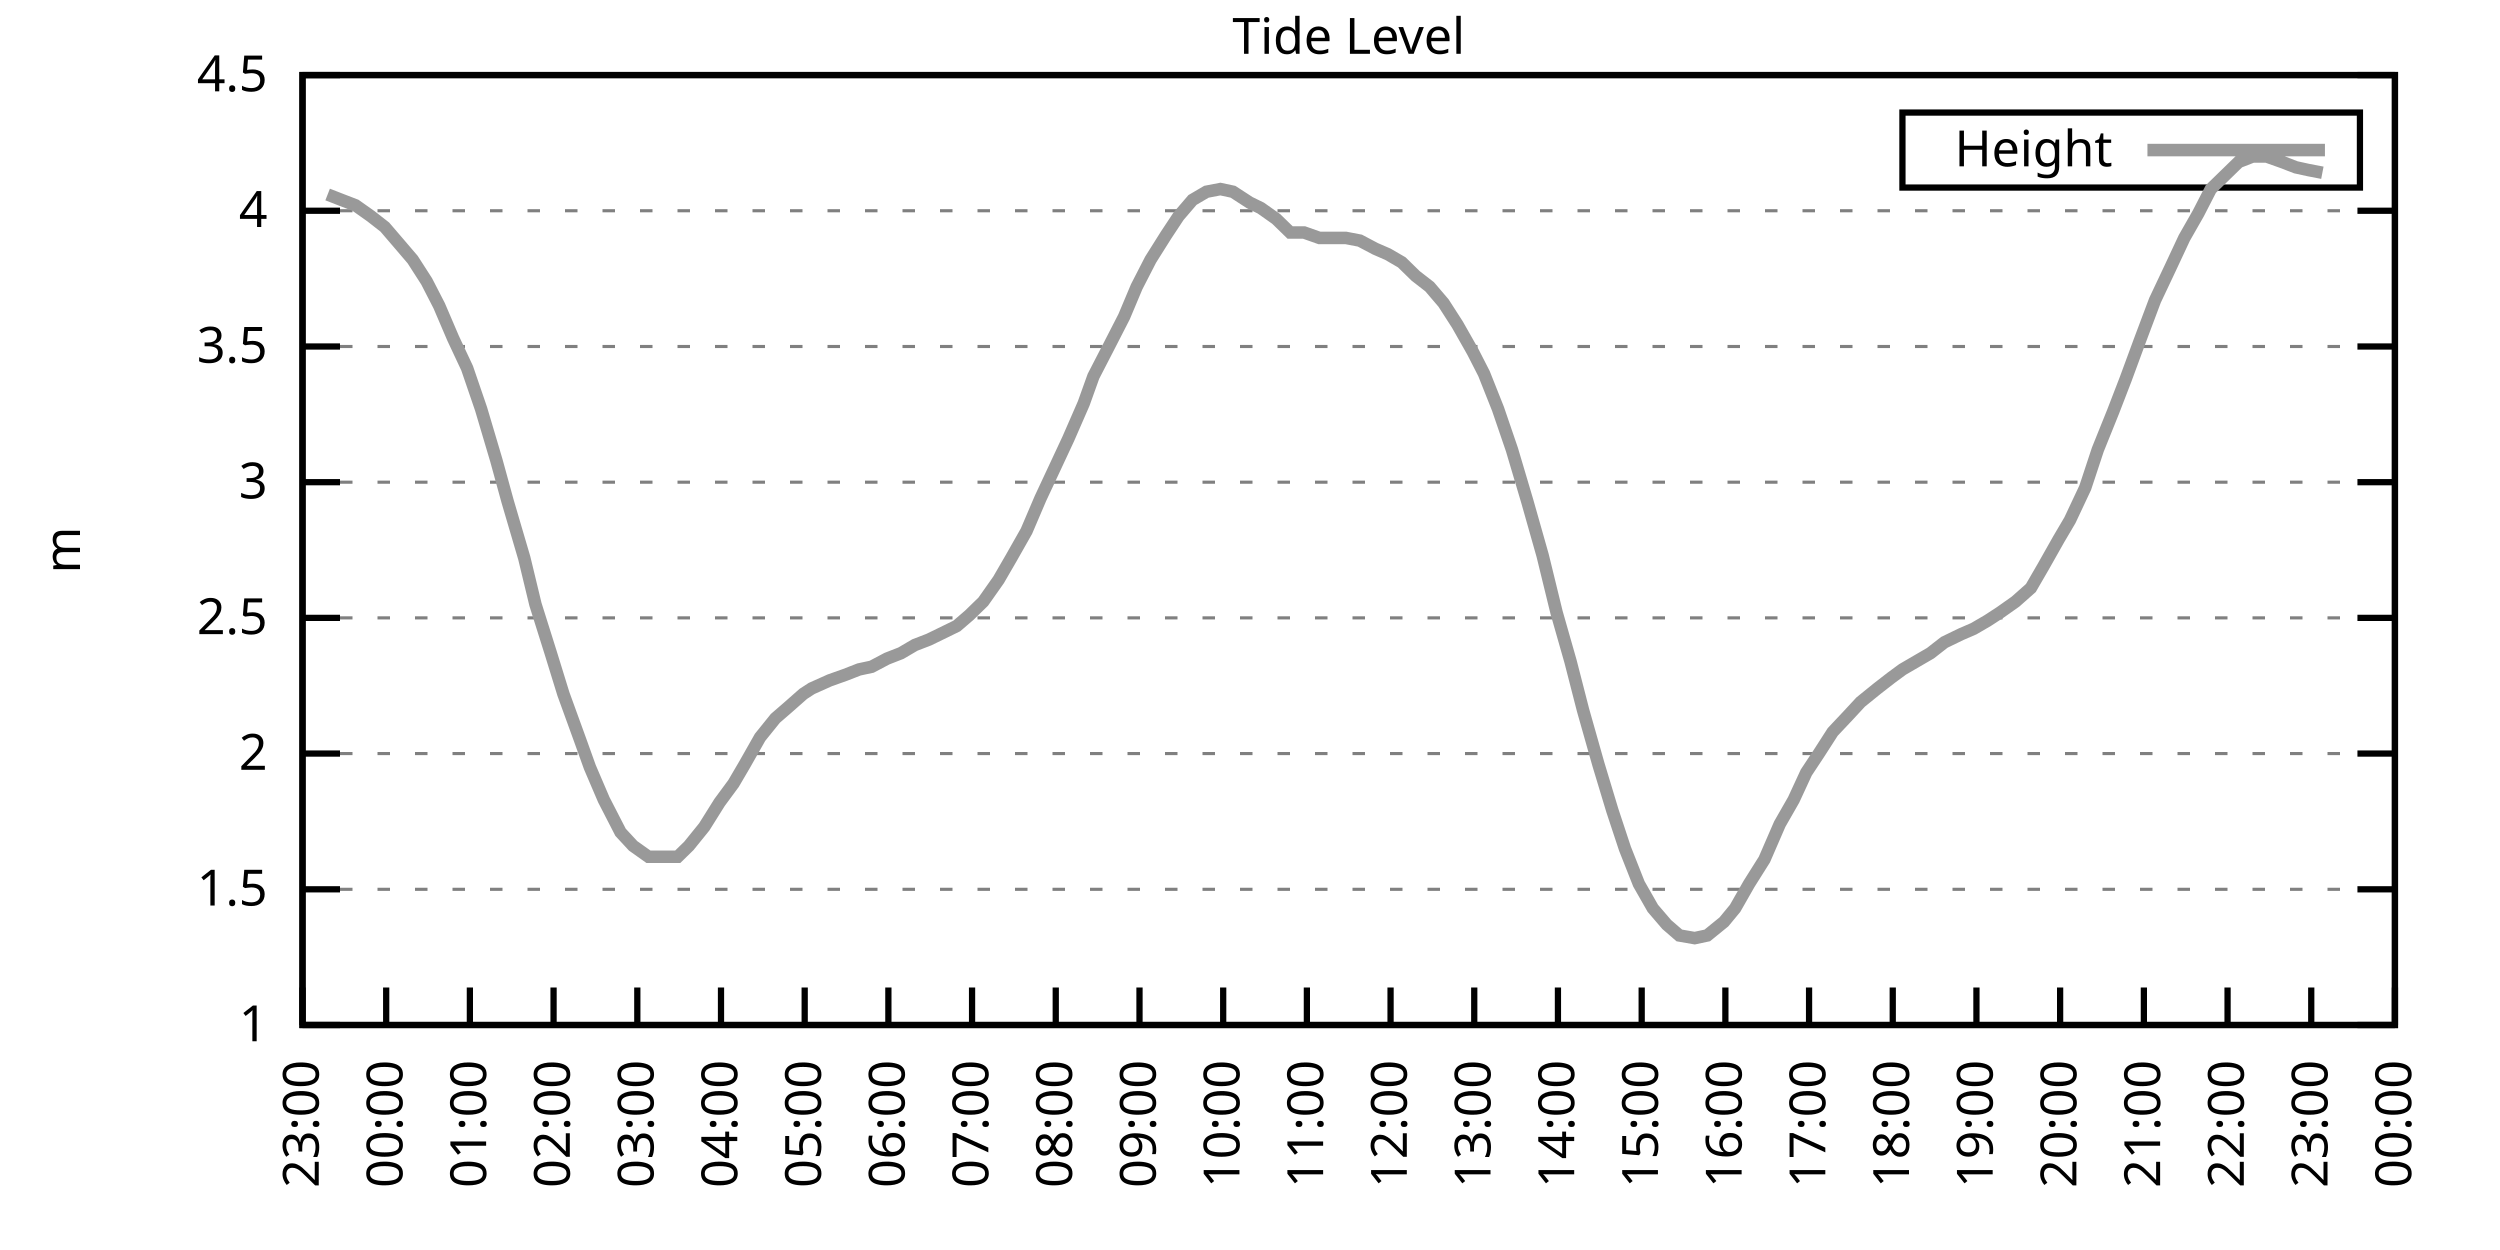
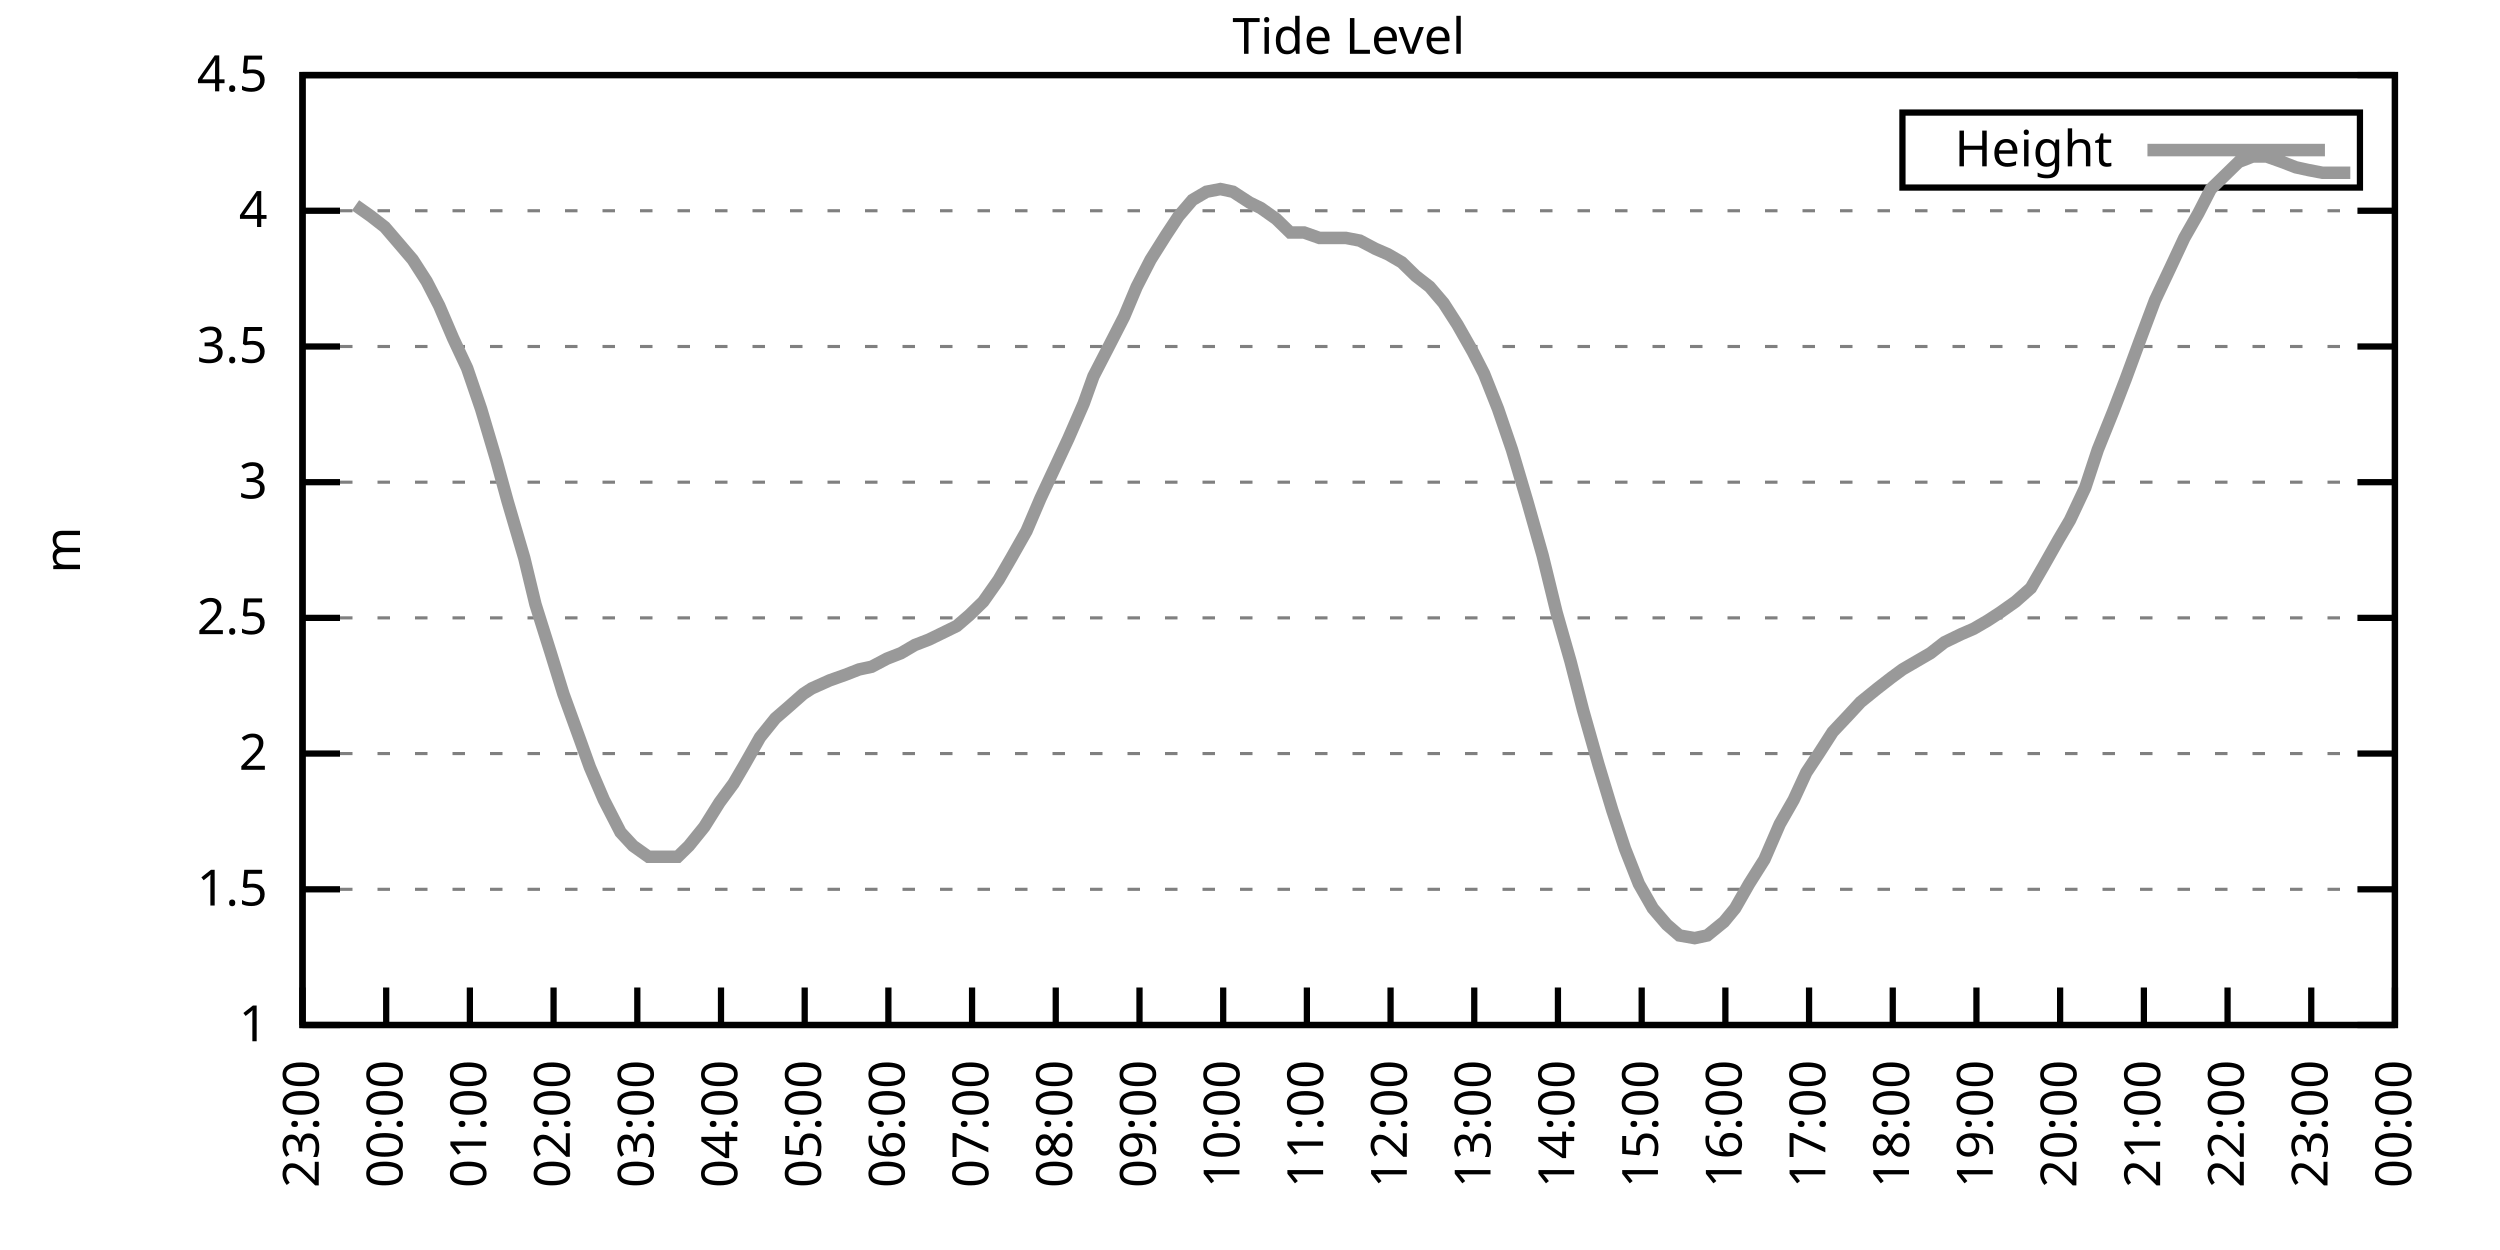
<svg xmlns="http://www.w3.org/2000/svg" xmlns:xlink="http://www.w3.org/1999/xlink" width="400" height="200" viewBox="0 0 400 200">
  <g id="gnuplot_canvas">
    <rect x="0" y="0" width="400" height="200" fill="none" />
    <defs>
      <circle id="gpDot" r="0.5" stroke-width="0.5" stroke="currentColor" />
      <path id="gpPt0" stroke-width="0.333" stroke="currentColor" d="M-1,0 h2 M0,-1 v2" />
      <path id="gpPt1" stroke-width="0.333" stroke="currentColor" d="M-1,-1 L1,1 M1,-1 L-1,1" />
      <path id="gpPt2" stroke-width="0.333" stroke="currentColor" d="M-1,0 L1,0 M0,-1 L0,1 M-1,-1 L1,1 M-1,1 L1,-1" />
      <rect id="gpPt3" stroke-width="0.333" stroke="currentColor" x="-1" y="-1" width="2" height="2" />
      <rect id="gpPt4" stroke-width="0.333" stroke="currentColor" fill="currentColor" x="-1" y="-1" width="2" height="2" />
      <circle id="gpPt5" stroke-width="0.333" stroke="currentColor" cx="0" cy="0" r="1" />
      <use xlink:href="#gpPt5" id="gpPt6" fill="currentColor" stroke="none" />
      <path id="gpPt7" stroke-width="0.333" stroke="currentColor" d="M0,-1.33 L-1.33,0.67 L1.33,0.67 z" />
      <use xlink:href="#gpPt7" id="gpPt8" fill="currentColor" stroke="none" />
      <use xlink:href="#gpPt7" id="gpPt9" stroke="currentColor" transform="rotate(180)" />
      <use xlink:href="#gpPt9" id="gpPt10" fill="currentColor" stroke="none" />
      <use xlink:href="#gpPt3" id="gpPt11" stroke="currentColor" transform="rotate(45)" />
      <use xlink:href="#gpPt11" id="gpPt12" fill="currentColor" stroke="none" />
      <path id="gpPt13" stroke-width="0.333" stroke="currentColor" d="M0,1.330 L1.265,0.411 L0.782,-1.067 L-0.782,-1.076 L-1.265,0.411 z" />
      <use xlink:href="#gpPt13" id="gpPt14" fill="currentColor" stroke="none" />
      <filter id="textbox" filterUnits="objectBoundingBox" x="0" y="0" height="1" width="1">
        <feFlood flood-color="white" flood-opacity="1" result="bgnd" />
        <feComposite in="SourceGraphic" in2="bgnd" operator="atop" />
      </filter>
      <filter id="greybox" filterUnits="objectBoundingBox" x="0" y="0" height="1" width="1">
        <feFlood flood-color="lightgrey" flood-opacity="1" result="grey" />
        <feComposite in="SourceGraphic" in2="grey" operator="atop" />
      </filter>
    </defs>
    <g fill="none" color="white" stroke="currentColor" stroke-width="1.00" stroke-linecap="butt" stroke-linejoin="miter">
</g>
    <g fill="none" color="black" stroke="currentColor" stroke-width="1.00" stroke-linecap="butt" stroke-linejoin="miter">
      <g stroke="none" shape-rendering="crispEdges">
        <polygon fill="rgb(255, 255, 255)" points="48.40,164.00 383.18,164.00 383.18,12.02 48.40,12.02 " />
      </g>
    </g>
    <g fill="none" color="black" stroke="currentColor" stroke-width="1.00" stroke-linecap="butt" stroke-linejoin="miter">
</g>
    <g fill="none" color="black" stroke="black" stroke-width="0.50" stroke-linecap="butt" stroke-linejoin="miter">
</g>
    <g fill="none" color="gray" stroke="currentColor" stroke-width="0.50" stroke-linecap="butt" stroke-linejoin="miter">
      <path stroke="gray" stroke-dasharray="2,4" class="gridline" d="M48.40,164.00 L383.19,164.00  " />
    </g>
    <g fill="none" color="gray" stroke="gray" stroke-width="1.00" stroke-linecap="butt" stroke-linejoin="miter">
</g>
    <g fill="none" color="black" stroke="currentColor" stroke-width="1.00" stroke-linecap="butt" stroke-linejoin="miter">
      <path stroke="black" d="M48.40,164.00 L54.40,164.00 M383.19,164.00 L377.19,164.00  " />
      <g transform="translate(42.80,166.60)" stroke="none" fill="black" font-family="Sans" font-size="8.00" text-anchor="end">
        <text>
          <tspan font-family="Sans"> 1</tspan>
        </text>
      </g>
    </g>
    <g fill="none" color="black" stroke="currentColor" stroke-width="1.00" stroke-linecap="butt" stroke-linejoin="miter">
</g>
    <g fill="none" color="black" stroke="black" stroke-width="0.50" stroke-linecap="butt" stroke-linejoin="miter">
</g>
    <g fill="none" color="gray" stroke="currentColor" stroke-width="0.50" stroke-linecap="butt" stroke-linejoin="miter">
      <path stroke="gray" stroke-dasharray="2,4" class="gridline" d="M48.40,142.29 L383.19,142.29  " />
    </g>
    <g fill="none" color="gray" stroke="gray" stroke-width="1.00" stroke-linecap="butt" stroke-linejoin="miter">
</g>
    <g fill="none" color="black" stroke="currentColor" stroke-width="1.00" stroke-linecap="butt" stroke-linejoin="miter">
      <path stroke="black" d="M48.40,142.29 L54.40,142.29 M383.19,142.29 L377.19,142.29  " />
      <g transform="translate(42.80,144.89)" stroke="none" fill="black" font-family="Sans" font-size="8.00" text-anchor="end">
        <text>
          <tspan font-family="Sans"> 1.5</tspan>
        </text>
      </g>
    </g>
    <g fill="none" color="black" stroke="currentColor" stroke-width="1.00" stroke-linecap="butt" stroke-linejoin="miter">
</g>
    <g fill="none" color="black" stroke="black" stroke-width="0.50" stroke-linecap="butt" stroke-linejoin="miter">
</g>
    <g fill="none" color="gray" stroke="currentColor" stroke-width="0.50" stroke-linecap="butt" stroke-linejoin="miter">
      <path stroke="gray" stroke-dasharray="2,4" class="gridline" d="M48.40,120.57 L383.19,120.57  " />
    </g>
    <g fill="none" color="gray" stroke="gray" stroke-width="1.00" stroke-linecap="butt" stroke-linejoin="miter">
</g>
    <g fill="none" color="black" stroke="currentColor" stroke-width="1.00" stroke-linecap="butt" stroke-linejoin="miter">
      <path stroke="black" d="M48.40,120.57 L54.40,120.57 M383.19,120.57 L377.19,120.57  " />
      <g transform="translate(42.80,123.17)" stroke="none" fill="black" font-family="Sans" font-size="8.00" text-anchor="end">
        <text>
          <tspan font-family="Sans"> 2</tspan>
        </text>
      </g>
    </g>
    <g fill="none" color="black" stroke="currentColor" stroke-width="1.00" stroke-linecap="butt" stroke-linejoin="miter">
</g>
    <g fill="none" color="black" stroke="black" stroke-width="0.50" stroke-linecap="butt" stroke-linejoin="miter">
</g>
    <g fill="none" color="gray" stroke="currentColor" stroke-width="0.50" stroke-linecap="butt" stroke-linejoin="miter">
      <path stroke="gray" stroke-dasharray="2,4" class="gridline" d="M48.40,98.86 L383.19,98.86  " />
    </g>
    <g fill="none" color="gray" stroke="gray" stroke-width="1.00" stroke-linecap="butt" stroke-linejoin="miter">
</g>
    <g fill="none" color="black" stroke="currentColor" stroke-width="1.00" stroke-linecap="butt" stroke-linejoin="miter">
      <path stroke="black" d="M48.40,98.86 L54.40,98.86 M383.19,98.86 L377.19,98.86  " />
      <g transform="translate(42.80,101.46)" stroke="none" fill="black" font-family="Sans" font-size="8.00" text-anchor="end">
        <text>
          <tspan font-family="Sans"> 2.5</tspan>
        </text>
      </g>
    </g>
    <g fill="none" color="black" stroke="currentColor" stroke-width="1.00" stroke-linecap="butt" stroke-linejoin="miter">
</g>
    <g fill="none" color="black" stroke="black" stroke-width="0.50" stroke-linecap="butt" stroke-linejoin="miter">
</g>
    <g fill="none" color="gray" stroke="currentColor" stroke-width="0.50" stroke-linecap="butt" stroke-linejoin="miter">
      <path stroke="gray" stroke-dasharray="2,4" class="gridline" d="M48.40,77.15 L383.19,77.15  " />
    </g>
    <g fill="none" color="gray" stroke="gray" stroke-width="1.00" stroke-linecap="butt" stroke-linejoin="miter">
</g>
    <g fill="none" color="black" stroke="currentColor" stroke-width="1.00" stroke-linecap="butt" stroke-linejoin="miter">
      <path stroke="black" d="M48.40,77.15 L54.40,77.15 M383.19,77.15 L377.19,77.15  " />
      <g transform="translate(42.80,79.75)" stroke="none" fill="black" font-family="Sans" font-size="8.00" text-anchor="end">
        <text>
          <tspan font-family="Sans"> 3</tspan>
        </text>
      </g>
    </g>
    <g fill="none" color="black" stroke="currentColor" stroke-width="1.00" stroke-linecap="butt" stroke-linejoin="miter">
</g>
    <g fill="none" color="black" stroke="black" stroke-width="0.50" stroke-linecap="butt" stroke-linejoin="miter">
</g>
    <g fill="none" color="gray" stroke="currentColor" stroke-width="0.50" stroke-linecap="butt" stroke-linejoin="miter">
      <path stroke="gray" stroke-dasharray="2,4" class="gridline" d="M48.40,55.44 L383.19,55.44  " />
    </g>
    <g fill="none" color="gray" stroke="gray" stroke-width="1.00" stroke-linecap="butt" stroke-linejoin="miter">
</g>
    <g fill="none" color="black" stroke="currentColor" stroke-width="1.00" stroke-linecap="butt" stroke-linejoin="miter">
      <path stroke="black" d="M48.40,55.44 L54.40,55.44 M383.19,55.44 L377.19,55.44  " />
      <g transform="translate(42.80,58.04)" stroke="none" fill="black" font-family="Sans" font-size="8.00" text-anchor="end">
        <text>
          <tspan font-family="Sans"> 3.5</tspan>
        </text>
      </g>
    </g>
    <g fill="none" color="black" stroke="currentColor" stroke-width="1.00" stroke-linecap="butt" stroke-linejoin="miter">
</g>
    <g fill="none" color="black" stroke="black" stroke-width="0.50" stroke-linecap="butt" stroke-linejoin="miter">
</g>
    <g fill="none" color="gray" stroke="currentColor" stroke-width="0.50" stroke-linecap="butt" stroke-linejoin="miter">
      <path stroke="gray" stroke-dasharray="2,4" class="gridline" d="M48.40,33.72 L383.19,33.72  " />
    </g>
    <g fill="none" color="gray" stroke="gray" stroke-width="1.00" stroke-linecap="butt" stroke-linejoin="miter">
</g>
    <g fill="none" color="black" stroke="currentColor" stroke-width="1.00" stroke-linecap="butt" stroke-linejoin="miter">
      <path stroke="black" d="M48.40,33.72 L54.40,33.72 M383.19,33.72 L377.19,33.72  " />
      <g transform="translate(42.80,36.32)" stroke="none" fill="black" font-family="Sans" font-size="8.00" text-anchor="end">
        <text>
          <tspan font-family="Sans"> 4</tspan>
        </text>
      </g>
    </g>
    <g fill="none" color="black" stroke="currentColor" stroke-width="1.00" stroke-linecap="butt" stroke-linejoin="miter">
</g>
    <g fill="none" color="black" stroke="black" stroke-width="0.50" stroke-linecap="butt" stroke-linejoin="miter">
</g>
    <g fill="none" color="gray" stroke="currentColor" stroke-width="0.50" stroke-linecap="butt" stroke-linejoin="miter">
      <path stroke="gray" stroke-dasharray="2,4" class="gridline" d="M48.40,12.01 L383.19,12.01  " />
    </g>
    <g fill="none" color="gray" stroke="gray" stroke-width="1.00" stroke-linecap="butt" stroke-linejoin="miter">
</g>
    <g fill="none" color="black" stroke="currentColor" stroke-width="1.00" stroke-linecap="butt" stroke-linejoin="miter">
      <path stroke="black" d="M48.40,12.01 L54.40,12.01 M383.19,12.01 L377.19,12.01  " />
      <g transform="translate(42.80,14.61)" stroke="none" fill="black" font-family="Sans" font-size="8.00" text-anchor="end">
        <text>
          <tspan font-family="Sans"> 4.5</tspan>
        </text>
      </g>
    </g>
    <g fill="none" color="black" stroke="currentColor" stroke-width="1.00" stroke-linecap="butt" stroke-linejoin="miter">
      <path stroke="black" d="M48.40,164.00 L48.40,158.00  " />
      <g transform="translate(51.00,169.60) rotate(270.00)" stroke="none" fill="black" font-family="Sans" font-size="8.00" text-anchor="end">
        <text>
          <tspan font-family="Sans">23:00</tspan>
        </text>
      </g>
    </g>
    <g fill="none" color="black" stroke="currentColor" stroke-width="1.00" stroke-linecap="butt" stroke-linejoin="miter">
      <path stroke="black" d="M61.79,164.00 L61.79,158.00  " />
      <g transform="translate(64.39,169.60) rotate(270.00)" stroke="none" fill="black" font-family="Sans" font-size="8.00" text-anchor="end">
        <text>
          <tspan font-family="Sans">00:00</tspan>
        </text>
      </g>
    </g>
    <g fill="none" color="black" stroke="currentColor" stroke-width="1.00" stroke-linecap="butt" stroke-linejoin="miter">
      <path stroke="black" d="M75.18,164.00 L75.18,158.00  " />
      <g transform="translate(77.78,169.60) rotate(270.00)" stroke="none" fill="black" font-family="Sans" font-size="8.00" text-anchor="end">
        <text>
          <tspan font-family="Sans">01:00</tspan>
        </text>
      </g>
    </g>
    <g fill="none" color="black" stroke="currentColor" stroke-width="1.00" stroke-linecap="butt" stroke-linejoin="miter">
      <path stroke="black" d="M88.57,164.00 L88.57,158.00  " />
      <g transform="translate(91.17,169.60) rotate(270.00)" stroke="none" fill="black" font-family="Sans" font-size="8.00" text-anchor="end">
        <text>
          <tspan font-family="Sans">02:00</tspan>
        </text>
      </g>
    </g>
    <g fill="none" color="black" stroke="currentColor" stroke-width="1.00" stroke-linecap="butt" stroke-linejoin="miter">
      <path stroke="black" d="M101.97,164.00 L101.97,158.00  " />
      <g transform="translate(104.57,169.60) rotate(270.00)" stroke="none" fill="black" font-family="Sans" font-size="8.00" text-anchor="end">
        <text>
          <tspan font-family="Sans">03:00</tspan>
        </text>
      </g>
    </g>
    <g fill="none" color="black" stroke="currentColor" stroke-width="1.00" stroke-linecap="butt" stroke-linejoin="miter">
      <path stroke="black" d="M115.36,164.00 L115.36,158.00  " />
      <g transform="translate(117.96,169.60) rotate(270.00)" stroke="none" fill="black" font-family="Sans" font-size="8.00" text-anchor="end">
        <text>
          <tspan font-family="Sans">04:00</tspan>
        </text>
      </g>
    </g>
    <g fill="none" color="black" stroke="currentColor" stroke-width="1.00" stroke-linecap="butt" stroke-linejoin="miter">
      <path stroke="black" d="M128.75,164.00 L128.75,158.00  " />
      <g transform="translate(131.35,169.60) rotate(270.00)" stroke="none" fill="black" font-family="Sans" font-size="8.00" text-anchor="end">
        <text>
          <tspan font-family="Sans">05:00</tspan>
        </text>
      </g>
    </g>
    <g fill="none" color="black" stroke="currentColor" stroke-width="1.00" stroke-linecap="butt" stroke-linejoin="miter">
      <path stroke="black" d="M142.14,164.00 L142.14,158.00  " />
      <g transform="translate(144.74,169.60) rotate(270.00)" stroke="none" fill="black" font-family="Sans" font-size="8.00" text-anchor="end">
        <text>
          <tspan font-family="Sans">06:00</tspan>
        </text>
      </g>
    </g>
    <g fill="none" color="black" stroke="currentColor" stroke-width="1.00" stroke-linecap="butt" stroke-linejoin="miter">
      <path stroke="black" d="M155.53,164.00 L155.53,158.00  " />
      <g transform="translate(158.13,169.60) rotate(270.00)" stroke="none" fill="black" font-family="Sans" font-size="8.00" text-anchor="end">
        <text>
          <tspan font-family="Sans">07:00</tspan>
        </text>
      </g>
    </g>
    <g fill="none" color="black" stroke="currentColor" stroke-width="1.00" stroke-linecap="butt" stroke-linejoin="miter">
      <path stroke="black" d="M168.92,164.00 L168.92,158.00  " />
      <g transform="translate(171.52,169.60) rotate(270.00)" stroke="none" fill="black" font-family="Sans" font-size="8.00" text-anchor="end">
        <text>
          <tspan font-family="Sans">08:00</tspan>
        </text>
      </g>
    </g>
    <g fill="none" color="black" stroke="currentColor" stroke-width="1.00" stroke-linecap="butt" stroke-linejoin="miter">
      <path stroke="black" d="M182.32,164.00 L182.32,158.00  " />
      <g transform="translate(184.92,169.60) rotate(270.00)" stroke="none" fill="black" font-family="Sans" font-size="8.00" text-anchor="end">
        <text>
          <tspan font-family="Sans">09:00</tspan>
        </text>
      </g>
    </g>
    <g fill="none" color="black" stroke="currentColor" stroke-width="1.00" stroke-linecap="butt" stroke-linejoin="miter">
      <path stroke="black" d="M195.71,164.00 L195.71,158.00  " />
      <g transform="translate(198.31,169.60) rotate(270.00)" stroke="none" fill="black" font-family="Sans" font-size="8.00" text-anchor="end">
        <text>
          <tspan font-family="Sans">10:00</tspan>
        </text>
      </g>
    </g>
    <g fill="none" color="black" stroke="currentColor" stroke-width="1.00" stroke-linecap="butt" stroke-linejoin="miter">
      <path stroke="black" d="M209.10,164.00 L209.10,158.00  " />
      <g transform="translate(211.70,169.60) rotate(270.00)" stroke="none" fill="black" font-family="Sans" font-size="8.00" text-anchor="end">
        <text>
          <tspan font-family="Sans">11:00</tspan>
        </text>
      </g>
    </g>
    <g fill="none" color="black" stroke="currentColor" stroke-width="1.00" stroke-linecap="butt" stroke-linejoin="miter">
      <path stroke="black" d="M222.49,164.00 L222.49,158.00  " />
      <g transform="translate(225.09,169.60) rotate(270.00)" stroke="none" fill="black" font-family="Sans" font-size="8.00" text-anchor="end">
        <text>
          <tspan font-family="Sans">12:00</tspan>
        </text>
      </g>
    </g>
    <g fill="none" color="black" stroke="currentColor" stroke-width="1.00" stroke-linecap="butt" stroke-linejoin="miter">
      <path stroke="black" d="M235.88,164.00 L235.88,158.00  " />
      <g transform="translate(238.48,169.60) rotate(270.00)" stroke="none" fill="black" font-family="Sans" font-size="8.00" text-anchor="end">
        <text>
          <tspan font-family="Sans">13:00</tspan>
        </text>
      </g>
    </g>
    <g fill="none" color="black" stroke="currentColor" stroke-width="1.00" stroke-linecap="butt" stroke-linejoin="miter">
      <path stroke="black" d="M249.27,164.00 L249.27,158.00  " />
      <g transform="translate(251.87,169.60) rotate(270.00)" stroke="none" fill="black" font-family="Sans" font-size="8.00" text-anchor="end">
        <text>
          <tspan font-family="Sans">14:00</tspan>
        </text>
      </g>
    </g>
    <g fill="none" color="black" stroke="currentColor" stroke-width="1.00" stroke-linecap="butt" stroke-linejoin="miter">
      <path stroke="black" d="M262.67,164.00 L262.67,158.00  " />
      <g transform="translate(265.27,169.60) rotate(270.00)" stroke="none" fill="black" font-family="Sans" font-size="8.00" text-anchor="end">
        <text>
          <tspan font-family="Sans">15:00</tspan>
        </text>
      </g>
    </g>
    <g fill="none" color="black" stroke="currentColor" stroke-width="1.00" stroke-linecap="butt" stroke-linejoin="miter">
      <path stroke="black" d="M276.06,164.00 L276.06,158.00  " />
      <g transform="translate(278.66,169.60) rotate(270.00)" stroke="none" fill="black" font-family="Sans" font-size="8.00" text-anchor="end">
        <text>
          <tspan font-family="Sans">16:00</tspan>
        </text>
      </g>
    </g>
    <g fill="none" color="black" stroke="currentColor" stroke-width="1.00" stroke-linecap="butt" stroke-linejoin="miter">
      <path stroke="black" d="M289.45,164.00 L289.45,158.00  " />
      <g transform="translate(292.05,169.60) rotate(270.00)" stroke="none" fill="black" font-family="Sans" font-size="8.00" text-anchor="end">
        <text>
          <tspan font-family="Sans">17:00</tspan>
        </text>
      </g>
    </g>
    <g fill="none" color="black" stroke="currentColor" stroke-width="1.00" stroke-linecap="butt" stroke-linejoin="miter">
      <path stroke="black" d="M302.84,164.00 L302.84,158.00  " />
      <g transform="translate(305.44,169.60) rotate(270.00)" stroke="none" fill="black" font-family="Sans" font-size="8.00" text-anchor="end">
        <text>
          <tspan font-family="Sans">18:00</tspan>
        </text>
      </g>
    </g>
    <g fill="none" color="black" stroke="currentColor" stroke-width="1.00" stroke-linecap="butt" stroke-linejoin="miter">
      <path stroke="black" d="M316.23,164.00 L316.23,158.00  " />
      <g transform="translate(318.83,169.60) rotate(270.00)" stroke="none" fill="black" font-family="Sans" font-size="8.00" text-anchor="end">
        <text>
          <tspan font-family="Sans">19:00</tspan>
        </text>
      </g>
    </g>
    <g fill="none" color="black" stroke="currentColor" stroke-width="1.00" stroke-linecap="butt" stroke-linejoin="miter">
      <path stroke="black" d="M329.62,164.00 L329.62,158.00  " />
      <g transform="translate(332.22,169.60) rotate(270.00)" stroke="none" fill="black" font-family="Sans" font-size="8.00" text-anchor="end">
        <text>
          <tspan font-family="Sans">20:00</tspan>
        </text>
      </g>
    </g>
    <g fill="none" color="black" stroke="currentColor" stroke-width="1.00" stroke-linecap="butt" stroke-linejoin="miter">
      <path stroke="black" d="M343.02,164.00 L343.02,158.00  " />
      <g transform="translate(345.62,169.60) rotate(270.00)" stroke="none" fill="black" font-family="Sans" font-size="8.00" text-anchor="end">
        <text>
          <tspan font-family="Sans">21:00</tspan>
        </text>
      </g>
    </g>
    <g fill="none" color="black" stroke="currentColor" stroke-width="1.00" stroke-linecap="butt" stroke-linejoin="miter">
      <path stroke="black" d="M356.41,164.00 L356.41,158.00  " />
      <g transform="translate(359.01,169.60) rotate(270.00)" stroke="none" fill="black" font-family="Sans" font-size="8.00" text-anchor="end">
        <text>
          <tspan font-family="Sans">22:00</tspan>
        </text>
      </g>
    </g>
    <g fill="none" color="black" stroke="currentColor" stroke-width="1.00" stroke-linecap="butt" stroke-linejoin="miter">
      <path stroke="black" d="M369.80,164.00 L369.80,158.00  " />
      <g transform="translate(372.40,169.60) rotate(270.00)" stroke="none" fill="black" font-family="Sans" font-size="8.00" text-anchor="end">
        <text>
          <tspan font-family="Sans">23:00</tspan>
        </text>
      </g>
    </g>
    <g fill="none" color="black" stroke="currentColor" stroke-width="1.00" stroke-linecap="butt" stroke-linejoin="miter">
      <path stroke="black" d="M383.19,164.00 L383.19,158.00  " />
      <g transform="translate(385.79,169.60) rotate(270.00)" stroke="none" fill="black" font-family="Sans" font-size="8.00" text-anchor="end">
        <text>
          <tspan font-family="Sans">00:00</tspan>
        </text>
      </g>
    </g>
    <g fill="none" color="black" stroke="currentColor" stroke-width="1.00" stroke-linecap="butt" stroke-linejoin="miter">
</g>
    <g fill="none" color="black" stroke="currentColor" stroke-width="1.00" stroke-linecap="butt" stroke-linejoin="miter">
      <path stroke="black" d="M48.40,12.01 L48.40,164.00 L383.19,164.00 L383.19,12.01 L48.40,12.01 Z  " />
    </g>
    <g fill="none" color="black" stroke="currentColor" stroke-width="1.00" stroke-linecap="butt" stroke-linejoin="miter">
</g>
    <g fill="none" color="black" stroke="currentColor" stroke-width="1.00" stroke-linecap="butt" stroke-linejoin="miter">
      <path stroke="black" d="M304.39,30.01 L304.39,18.01 L377.59,18.01 L377.59,30.01 L304.39,30.01 Z  " />
    </g>
    <g id="Tide_level_plot_1">
      <g fill="none" color="white" stroke="black" stroke-width="2.00" stroke-linecap="butt" stroke-linejoin="miter">
</g>
      <g fill="none" color="black" stroke="currentColor" stroke-width="2.00" stroke-linecap="butt" stroke-linejoin="miter">
        <g transform="translate(337.99,26.61)" stroke="none" fill="black" font-family="Sans" font-size="8.00" text-anchor="end">
          <text>
            <tspan font-family="Sans">Height</tspan>
          </text>
        </g>
      </g>
      <g fill="none" color="black" stroke="currentColor" stroke-width="2.00" stroke-linecap="butt" stroke-linejoin="miter">
-         <path stroke="rgb(153, 153, 153)" d="M343.59,24.01 L371.99,24.01 M52.42,31.12 L54.65,31.99 L56.88,32.85 L59.34,34.59 L61.57,36.33 L63.80,38.93   L66.03,41.54 L68.26,45.01 L70.27,48.92 L72.50,54.13 L74.74,58.91 L76.97,65.42 L79.42,73.67 L81.21,80.19   L83.89,89.31 L85.67,96.69 L88.13,104.51 L90.14,111.02 L92.82,118.40 L94.38,122.75 L96.61,127.96 L99.29,133.17   L101.30,135.34 L103.75,137.08 L106.21,137.08 L108.44,137.08 L110.22,135.34 L112.68,132.30 L115.13,128.39 L117.37,125.35   L119.15,122.31 L121.61,117.97 L124.06,114.93 L126.07,113.19 L128.53,111.02 L129.87,110.15 L132.77,108.85 L135.22,107.98   L137.45,107.11 L139.46,106.68 L141.92,105.38 L144.15,104.51 L146.38,103.20 L148.61,102.34 L150.40,101.47 L153.08,100.16   L155.09,98.43 L157.32,96.26 L159.77,92.78 L161.78,89.31 L164.24,84.97 L166.47,79.75 L168.70,74.98 L170.93,70.20   L173.39,64.56 L174.95,60.21 L177.41,55.44 L179.86,50.66 L181.87,45.88 L184.10,41.54 L186.56,37.63 L188.57,34.59   L190.80,31.99 L193.03,30.68 L195.26,30.25 L197.27,30.68 L199.95,32.42 L201.73,33.29 L204.19,35.03 L206.42,37.20   L208.65,37.20 L211.11,38.07 L213.12,38.07 L215.35,38.07 L217.58,38.50 L220.04,39.80 L222.04,40.67 L224.28,41.97   L226.51,44.15 L228.74,45.88 L230.97,48.49 L233.20,51.96 L235.66,56.30 L237.44,59.78 L239.68,65.42 L241.91,71.94   L244.36,80.19 L246.82,88.87 L249.05,97.99 L251.28,105.81 L253.29,113.63 L255.75,122.31 L257.98,129.69 L259.99,135.77   L262.22,141.42 L264.45,145.33 L266.68,147.93 L268.69,149.67 L271.15,150.10 L273.16,149.67 L275.83,147.50 L277.62,145.33   L279.85,141.42 L282.31,137.51 L284.76,131.86 L286.99,127.96 L289.00,123.61 L291.01,120.57 L293.24,117.10 L295.70,114.49   L297.71,112.32 L300.39,110.15 L302.62,108.42 L304.40,107.11 L306.63,105.81 L308.87,104.51 L311.10,102.77 L313.78,101.47   L315.79,100.60 L318.02,99.30 L320.03,97.99 L322.48,96.26 L324.94,94.08 L326.95,90.61 L329.40,86.27 L331.19,83.23   L333.64,78.02 L335.65,71.94 L338.10,65.86 L340.11,60.65 L342.35,54.57 L344.80,48.05 L347.26,42.84 L349.49,38.07   L351.72,34.16 L353.73,30.25 L355.96,28.08 L358.19,25.91 L360.42,25.04 L362.66,25.04 L365.11,25.91 L367.34,26.77   L369.35,27.21 L371.58,27.64  " />
+         <path stroke="rgb(153, 153, 153)" d="M343.59,24.01 L371.99,24.01 M56.88,32.85 L59.34,34.59 L61.57,36.33 L63.80,38.93 L66.03,41.54 L68.26,45.01   L70.27,48.92 L72.50,54.13 L74.74,58.91 L76.97,65.42 L79.42,73.67 L81.21,80.19 L83.89,89.31 L85.67,96.69   L88.13,104.51 L90.14,111.02 L92.82,118.40 L94.38,122.75 L96.61,127.96 L99.29,133.17 L101.30,135.34 L103.75,137.08   L106.21,137.08 L108.44,137.08 L110.22,135.34 L112.68,132.30 L115.13,128.39 L117.37,125.35 L119.15,122.31 L121.61,117.97   L124.06,114.93 L126.07,113.19 L128.53,111.02 L129.87,110.15 L132.77,108.85 L135.22,107.98 L137.45,107.11 L139.46,106.68   L141.92,105.38 L144.15,104.51 L146.38,103.20 L148.61,102.34 L150.40,101.47 L153.08,100.16 L155.09,98.43 L157.32,96.26   L159.77,92.78 L161.78,89.31 L164.24,84.97 L166.47,79.75 L168.70,74.98 L170.93,70.20 L173.39,64.56 L174.95,60.21   L177.41,55.44 L179.86,50.66 L181.87,45.88 L184.10,41.54 L186.56,37.63 L188.57,34.59 L190.80,31.99 L193.03,30.68   L195.26,30.25 L197.27,30.68 L199.95,32.42 L201.73,33.29 L204.19,35.03 L206.42,37.20 L208.65,37.20 L211.11,38.07   L213.12,38.07 L215.35,38.07 L217.58,38.50 L220.04,39.80 L222.04,40.67 L224.28,41.97 L226.51,44.15 L228.74,45.88   L230.97,48.49 L233.20,51.96 L235.66,56.30 L237.44,59.78 L239.68,65.42 L241.91,71.94 L244.36,80.19 L246.82,88.87   L249.05,97.99 L251.28,105.81 L253.29,113.63 L255.75,122.31 L257.98,129.69 L259.99,135.77 L262.22,141.42 L264.45,145.33   L266.68,147.93 L268.69,149.67 L271.15,150.10 L273.16,149.67 L275.83,147.50 L277.62,145.33 L279.85,141.42 L282.31,137.51   L284.76,131.86 L286.99,127.96 L289.00,123.61 L291.01,120.57 L293.24,117.10 L295.70,114.49 L297.71,112.32 L300.39,110.15   L302.62,108.42 L304.40,107.11 L306.63,105.81 L308.87,104.51 L311.10,102.77 L313.78,101.47 L315.79,100.60 L318.02,99.30   L320.03,97.99 L322.48,96.26 L324.94,94.08 L326.95,90.61 L329.40,86.27 L331.19,83.23 L333.64,78.02 L335.65,71.94   L338.10,65.86 L340.11,60.65 L342.35,54.57 L344.80,48.05 L347.26,42.84 L349.49,38.07 L351.72,34.16 L353.73,30.25   L355.96,28.08 L358.19,25.91 L360.42,25.04 L362.66,25.04 L365.11,25.91 L367.34,26.77 L369.35,27.21 L371.58,27.64   L373.82,27.64 L376.05,27.64  " />
      </g>
    </g>
    <g fill="none" color="black" stroke="currentColor" stroke-width="2.00" stroke-linecap="butt" stroke-linejoin="miter">
</g>
    <g fill="none" color="black" stroke="black" stroke-width="1.00" stroke-linecap="butt" stroke-linejoin="miter">
</g>
    <g fill="none" color="black" stroke="currentColor" stroke-width="1.00" stroke-linecap="butt" stroke-linejoin="miter">
      <path stroke="black" d="M48.40,12.01 L48.40,164.00 L383.19,164.00 L383.19,12.01 L48.40,12.01 Z  " />
      <g transform="translate(12.80,88.01) rotate(270.00)" stroke="none" fill="black" font-family="Sans" font-size="8.00" text-anchor="middle">
        <text>
          <tspan font-family="Sans">m</tspan>
        </text>
      </g>
    </g>
    <g fill="none" color="black" stroke="currentColor" stroke-width="1.00" stroke-linecap="butt" stroke-linejoin="miter">
</g>
    <g fill="none" color="black" stroke="currentColor" stroke-width="1.00" stroke-linecap="butt" stroke-linejoin="miter">
      <g transform="translate(215.79,8.61)" stroke="none" fill="black" font-family="Sans" font-size="8.00" text-anchor="middle">
        <text>
          <tspan font-family="Sans">Tide Level</tspan>
        </text>
      </g>
    </g>
    <g fill="none" color="black" stroke="currentColor" stroke-width="1.00" stroke-linecap="butt" stroke-linejoin="miter">
</g>
  </g>
</svg>
